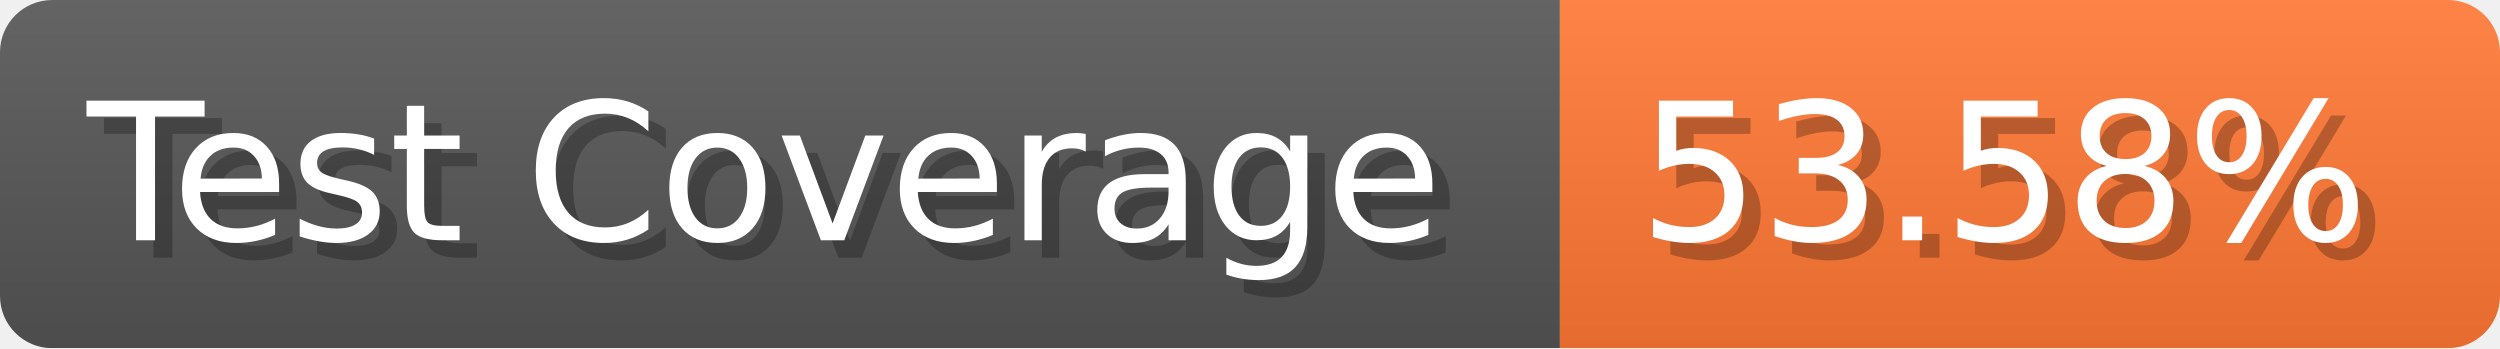
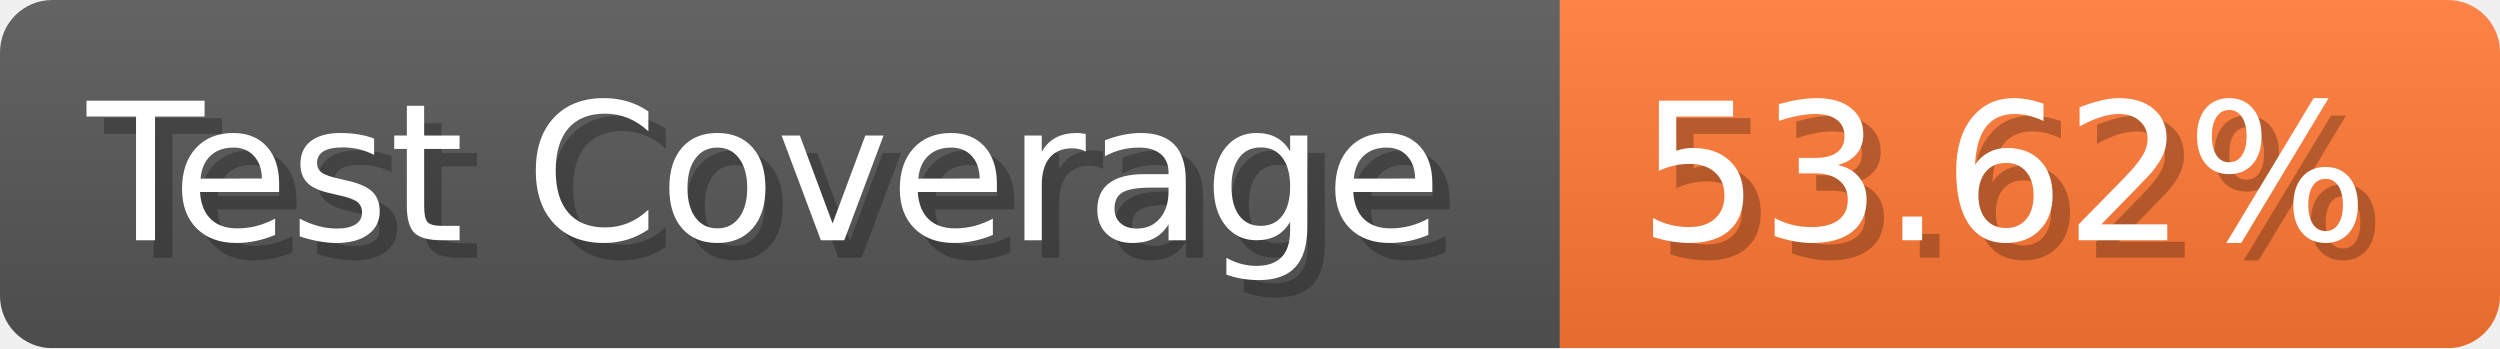
- <svg xmlns="http://www.w3.org/2000/svg" width="143.6" height="20" viewBox="0 0 1436 200" role="img" aria-label="Test Coverage: 53.58%">
+ <svg xmlns="http://www.w3.org/2000/svg" width="143.6" height="20" viewBox="0 0 1436 200" role="img" aria-label="Test Coverage: 53.62%">
  <linearGradient id="a" x2="0" y2="100%">
    <stop offset="0" stop-opacity=".1" stop-color="#EEE" />
    <stop offset="1" stop-opacity=".1" />
  </linearGradient>
  <mask id="m">
    <rect width="1436" height="200" rx="30" fill="#FFF" />
  </mask>
  <g mask="url(#m)">
    <rect width="896" height="200" fill="#555" />
    <rect width="540" height="200" fill="#F73" x="896" />
    <rect width="1436" height="200" fill="url(#a)" />
  </g>
  <g aria-hidden="true" fill="#fff" text-anchor="start" font-family="Verdana,DejaVu Sans,sans-serif" font-size="110">
    <text x="60" y="148" textLength="796" fill="#000" opacity="0.25">Test Coverage</text>
    <text x="50" y="138" textLength="796">Test Coverage</text>
-     <text x="951" y="148" textLength="440" fill="#000" opacity="0.25">53.58%</text>
-     <text x="941" y="138" textLength="440">53.58%</text>
+     <text x="951" y="148" textLength="440" fill="#000" opacity="0.25">53.62%</text>
+     <text x="941" y="138" textLength="440">53.62%</text>
  </g>
</svg>
